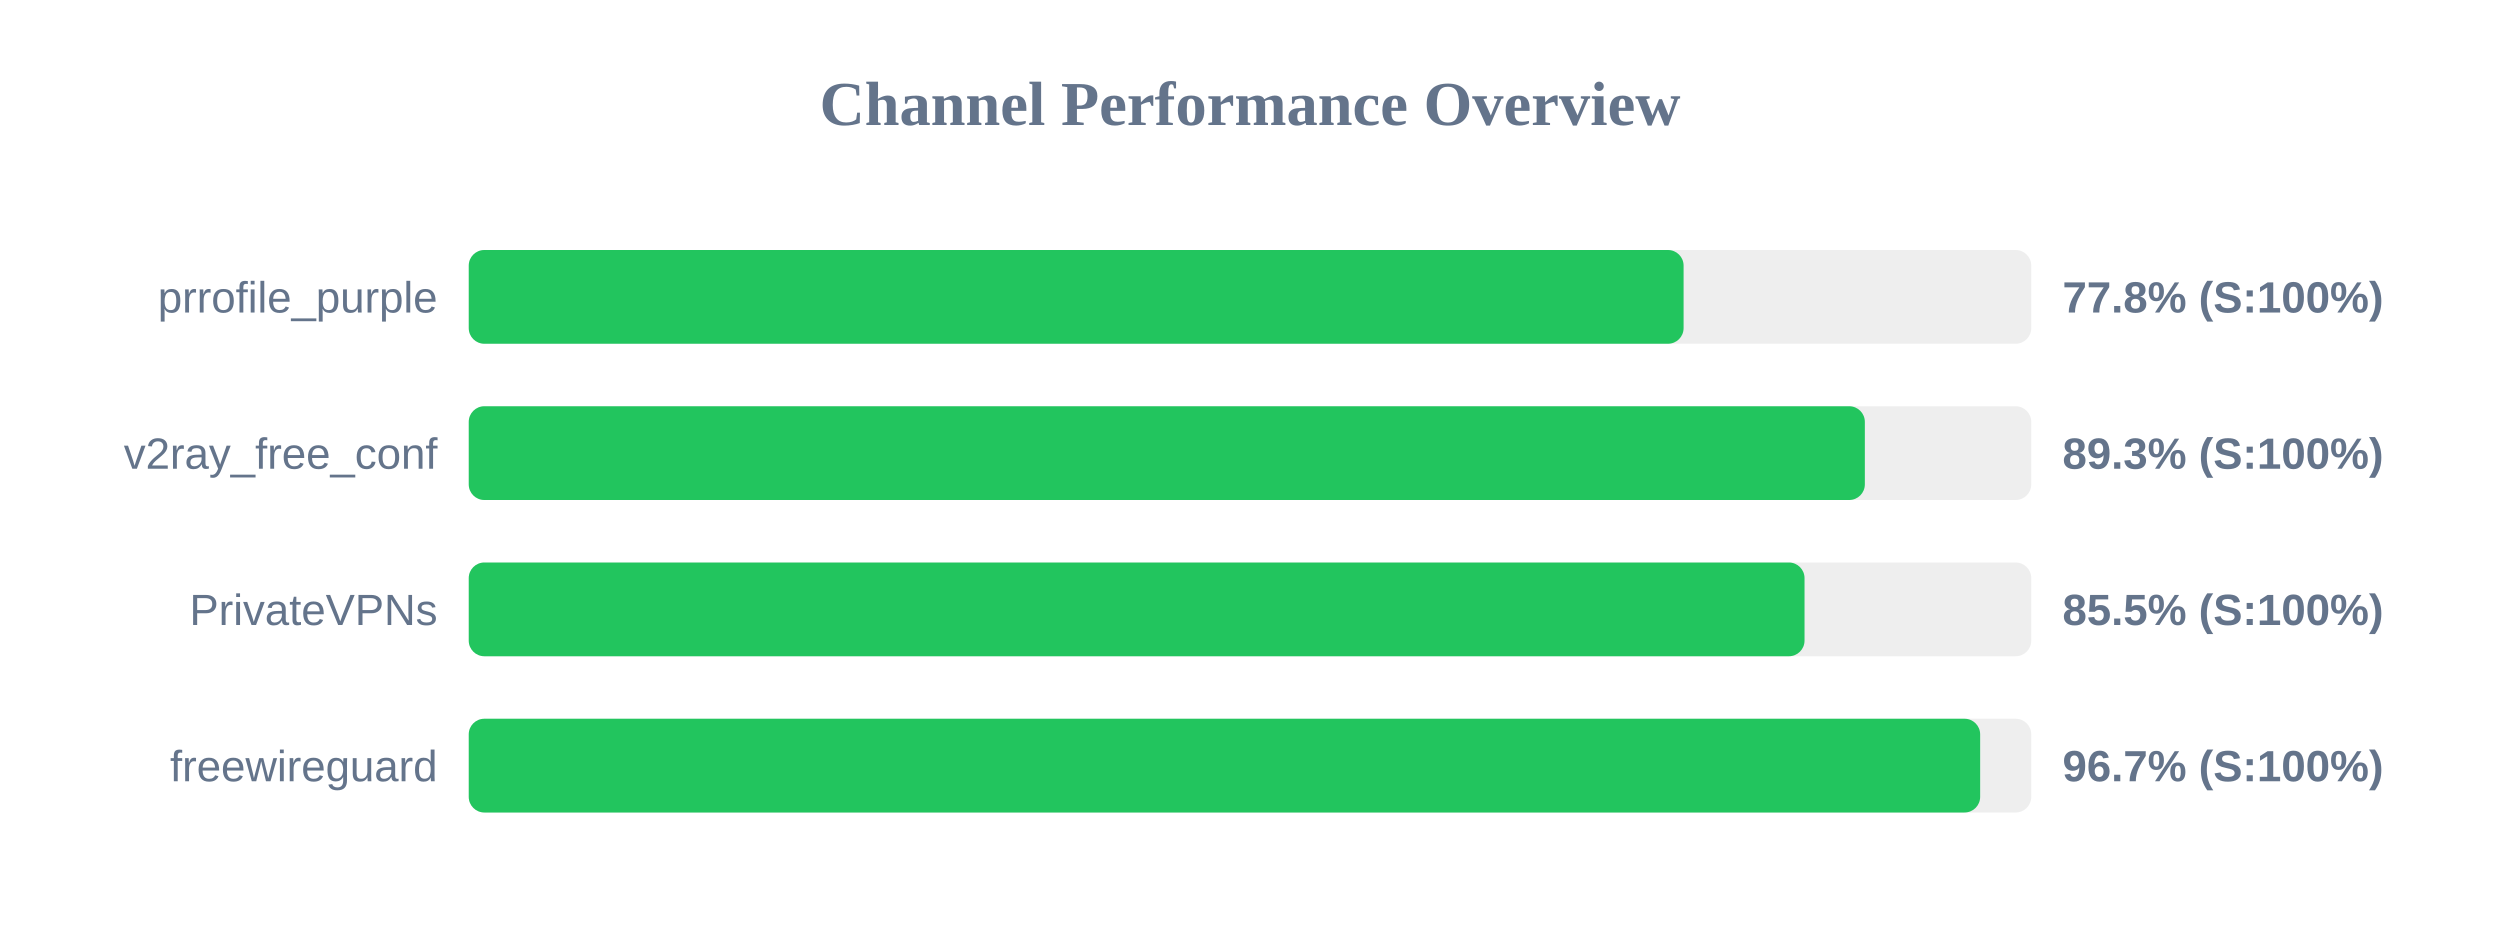
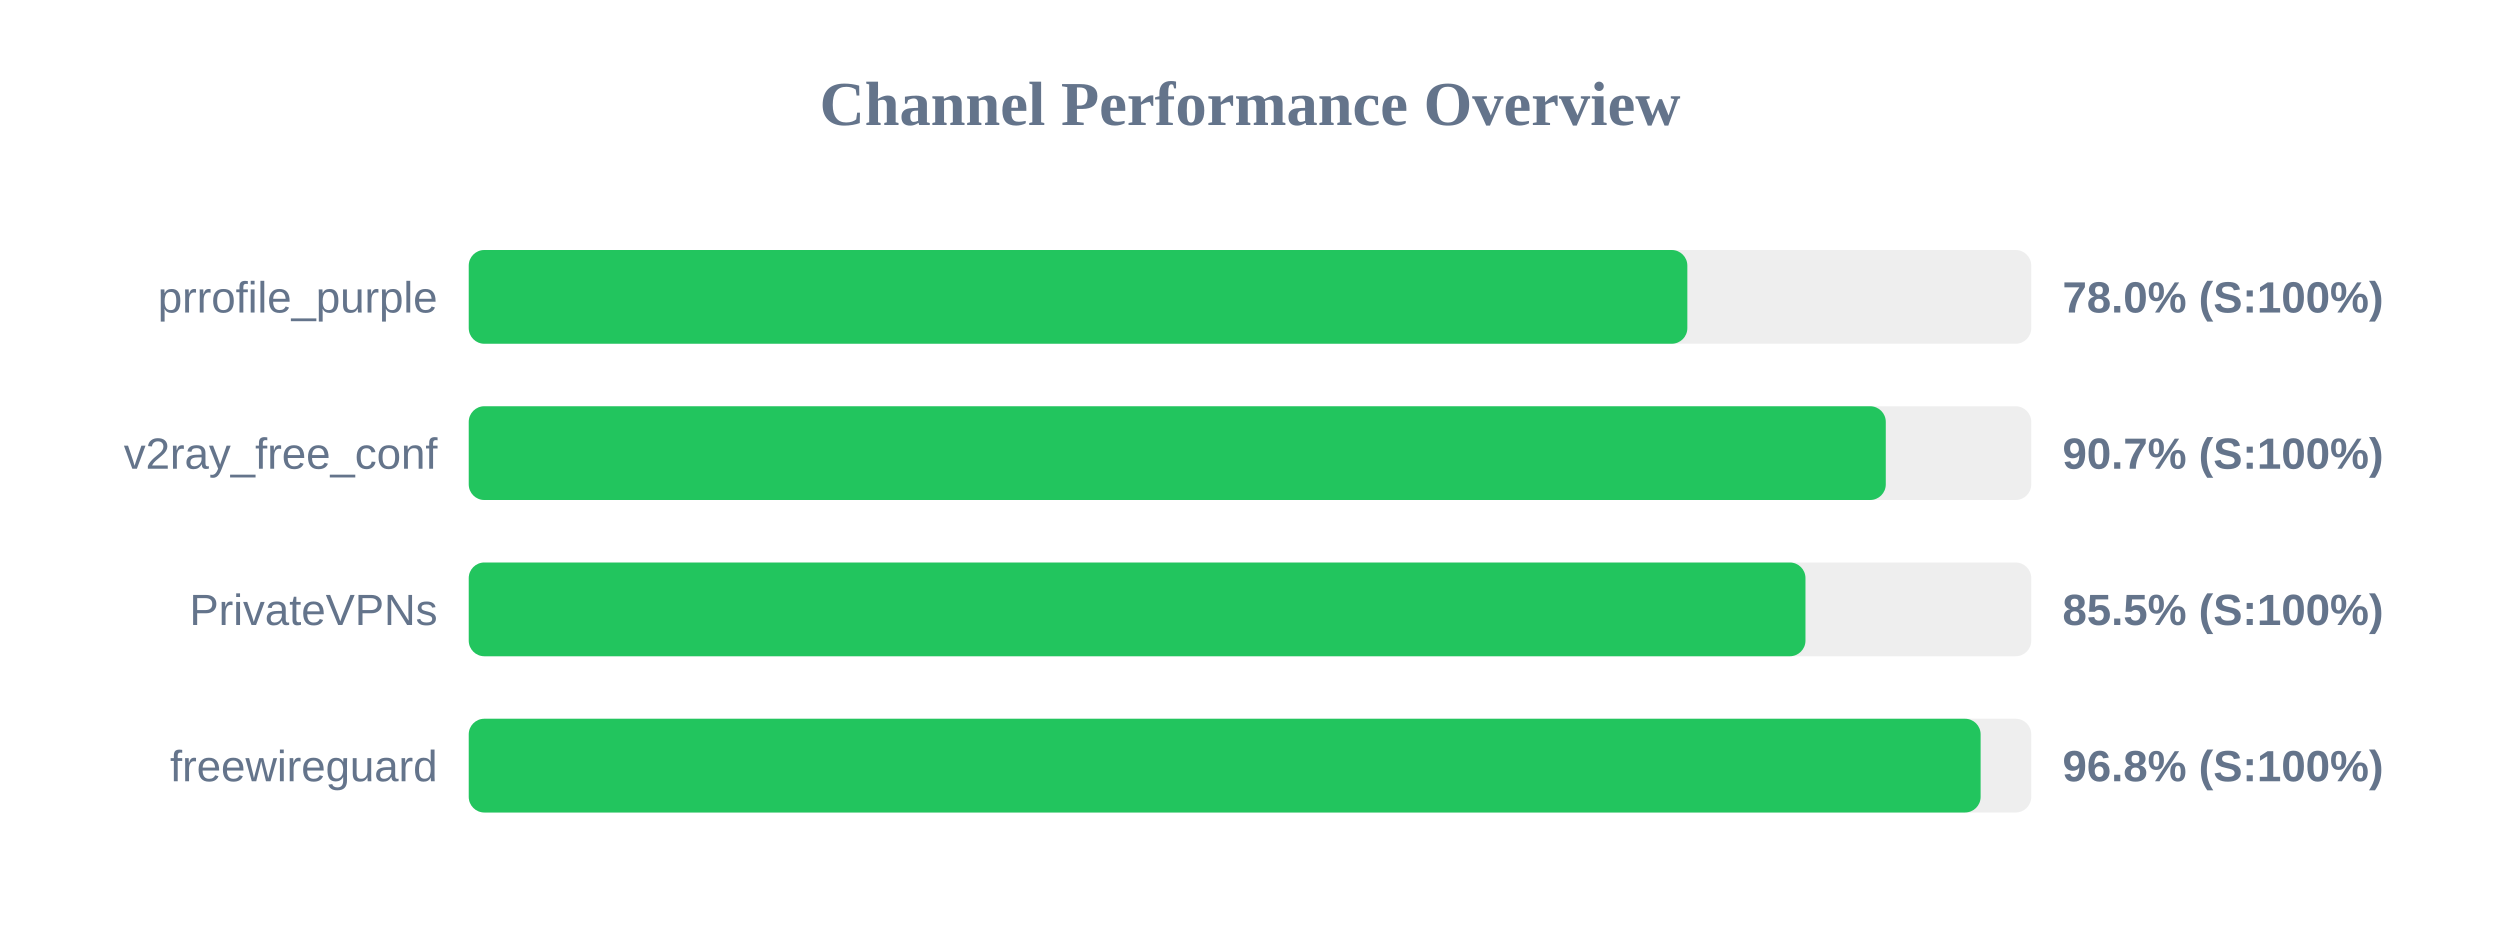
<svg xmlns="http://www.w3.org/2000/svg" width="800" height="300" version="1.1">
  <style>
        .row { font: 14px Arial; fill: #64748b; }
        .score { font: bold 14px Arial; fill: #64748b; }
    </style>
  <text x="400" y="40" text-anchor="middle" font-size="20px" font-weight="bold" fill="#64748b">Channel Performance Overview</text>
  <rect x="150" y="80" width="500" height="30" fill="#eee" rx="5" />
-   <rect x="150" y="80" width="388.75" height="30" fill="#22c55e" rx="5" />
+   <rect x="150" y="80" width="389.95" height="30" fill="#22c55e" rx="5" />
  <text x="140" y="100" text-anchor="end" class="row">prrofile_purple</text>
-   <text x="660" y="100" text-anchor="start" class="score">77.8% (S:100%)</text>
+   <text x="660" y="100" text-anchor="start" class="score">78.0% (S:100%)</text>
  <rect x="150" y="130" width="500" height="30" fill="#eee" rx="5" />
-   <rect x="150" y="130" width="446.75" height="30" fill="#22c55e" rx="5" />
+   <rect x="150" y="130" width="453.45" height="30" fill="#22c55e" rx="5" />
  <text x="140" y="150" text-anchor="end" class="row">v2ray_free_conf</text>
-   <text x="660" y="150" text-anchor="start" class="score">89.3% (S:100%)</text>
+   <text x="660" y="150" text-anchor="start" class="score">90.7% (S:100%)</text>
  <rect x="150" y="180" width="500" height="30" fill="#eee" rx="5" />
-   <rect x="150" y="180" width="427.45" height="30" fill="#22c55e" rx="5" />
+   <rect x="150" y="180" width="427.75" height="30" fill="#22c55e" rx="5" />
  <text x="140" y="200" text-anchor="end" class="row">PrivateVPNs</text>
  <text x="660" y="200" text-anchor="start" class="score">85.5% (S:100%)</text>
  <rect x="150" y="230" width="500" height="30" fill="#eee" rx="5" />
-   <rect x="150" y="230" width="483.65" height="30" fill="#22c55e" rx="5" />
+   <rect x="150" y="230" width="483.8" height="30" fill="#22c55e" rx="5" />
  <text x="140" y="250" text-anchor="end" class="row">freewireguard</text>
-   <text x="660" y="250" text-anchor="start" class="score">96.7% (S:100%)</text>
+   <text x="660" y="250" text-anchor="start" class="score">96.8% (S:100%)</text>
</svg>
